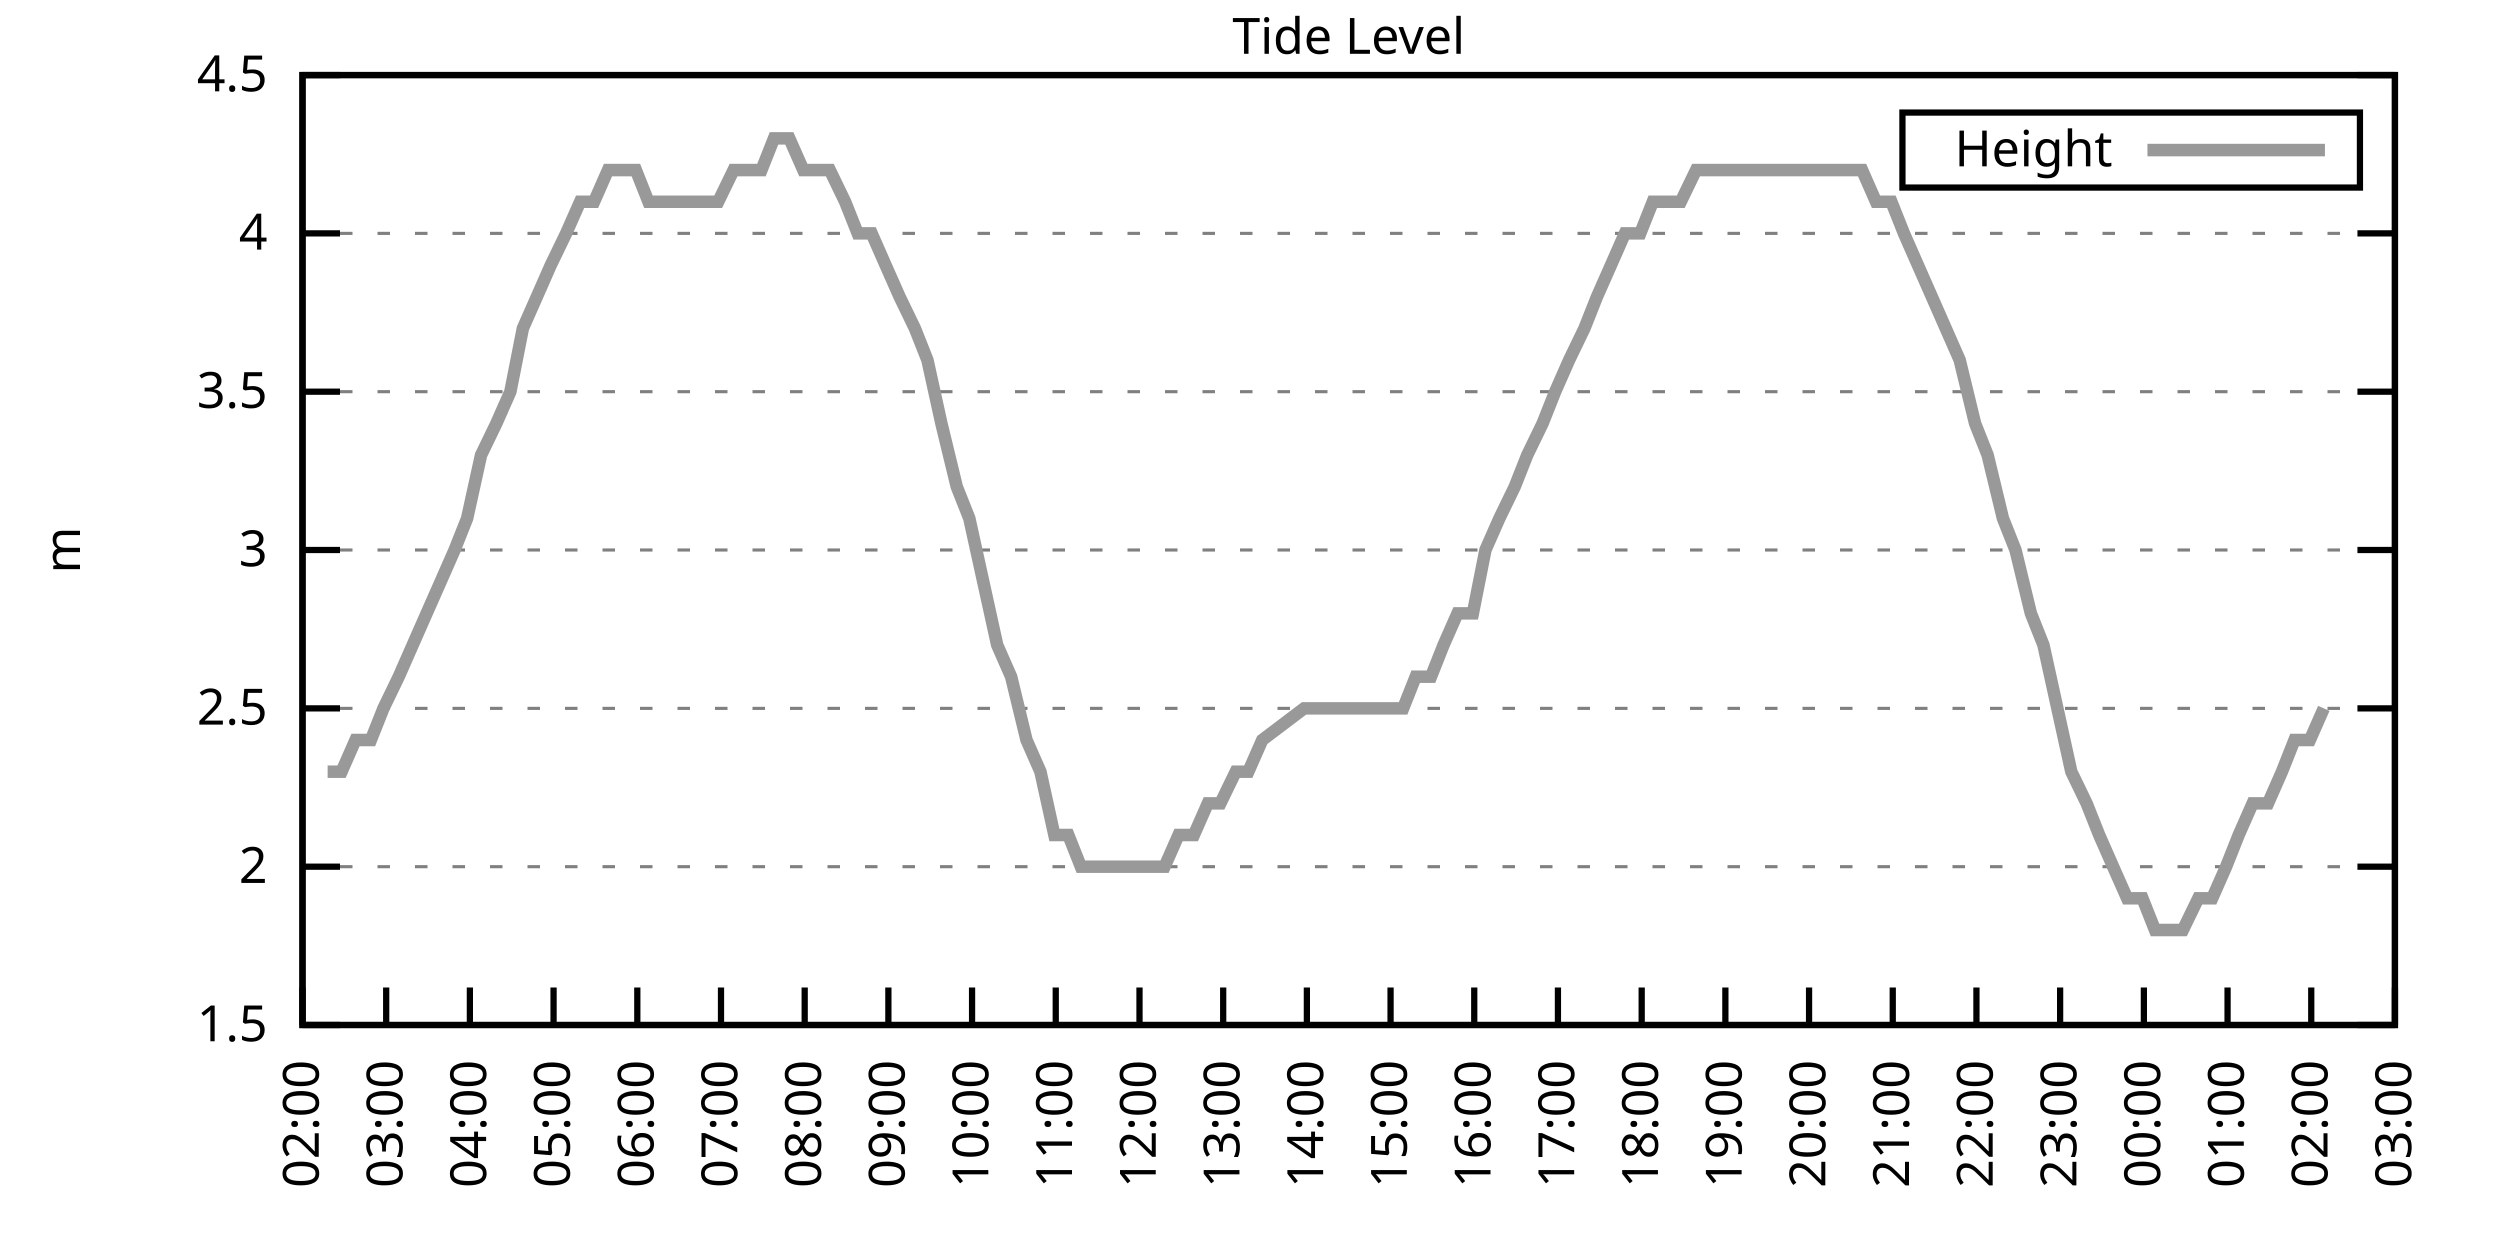
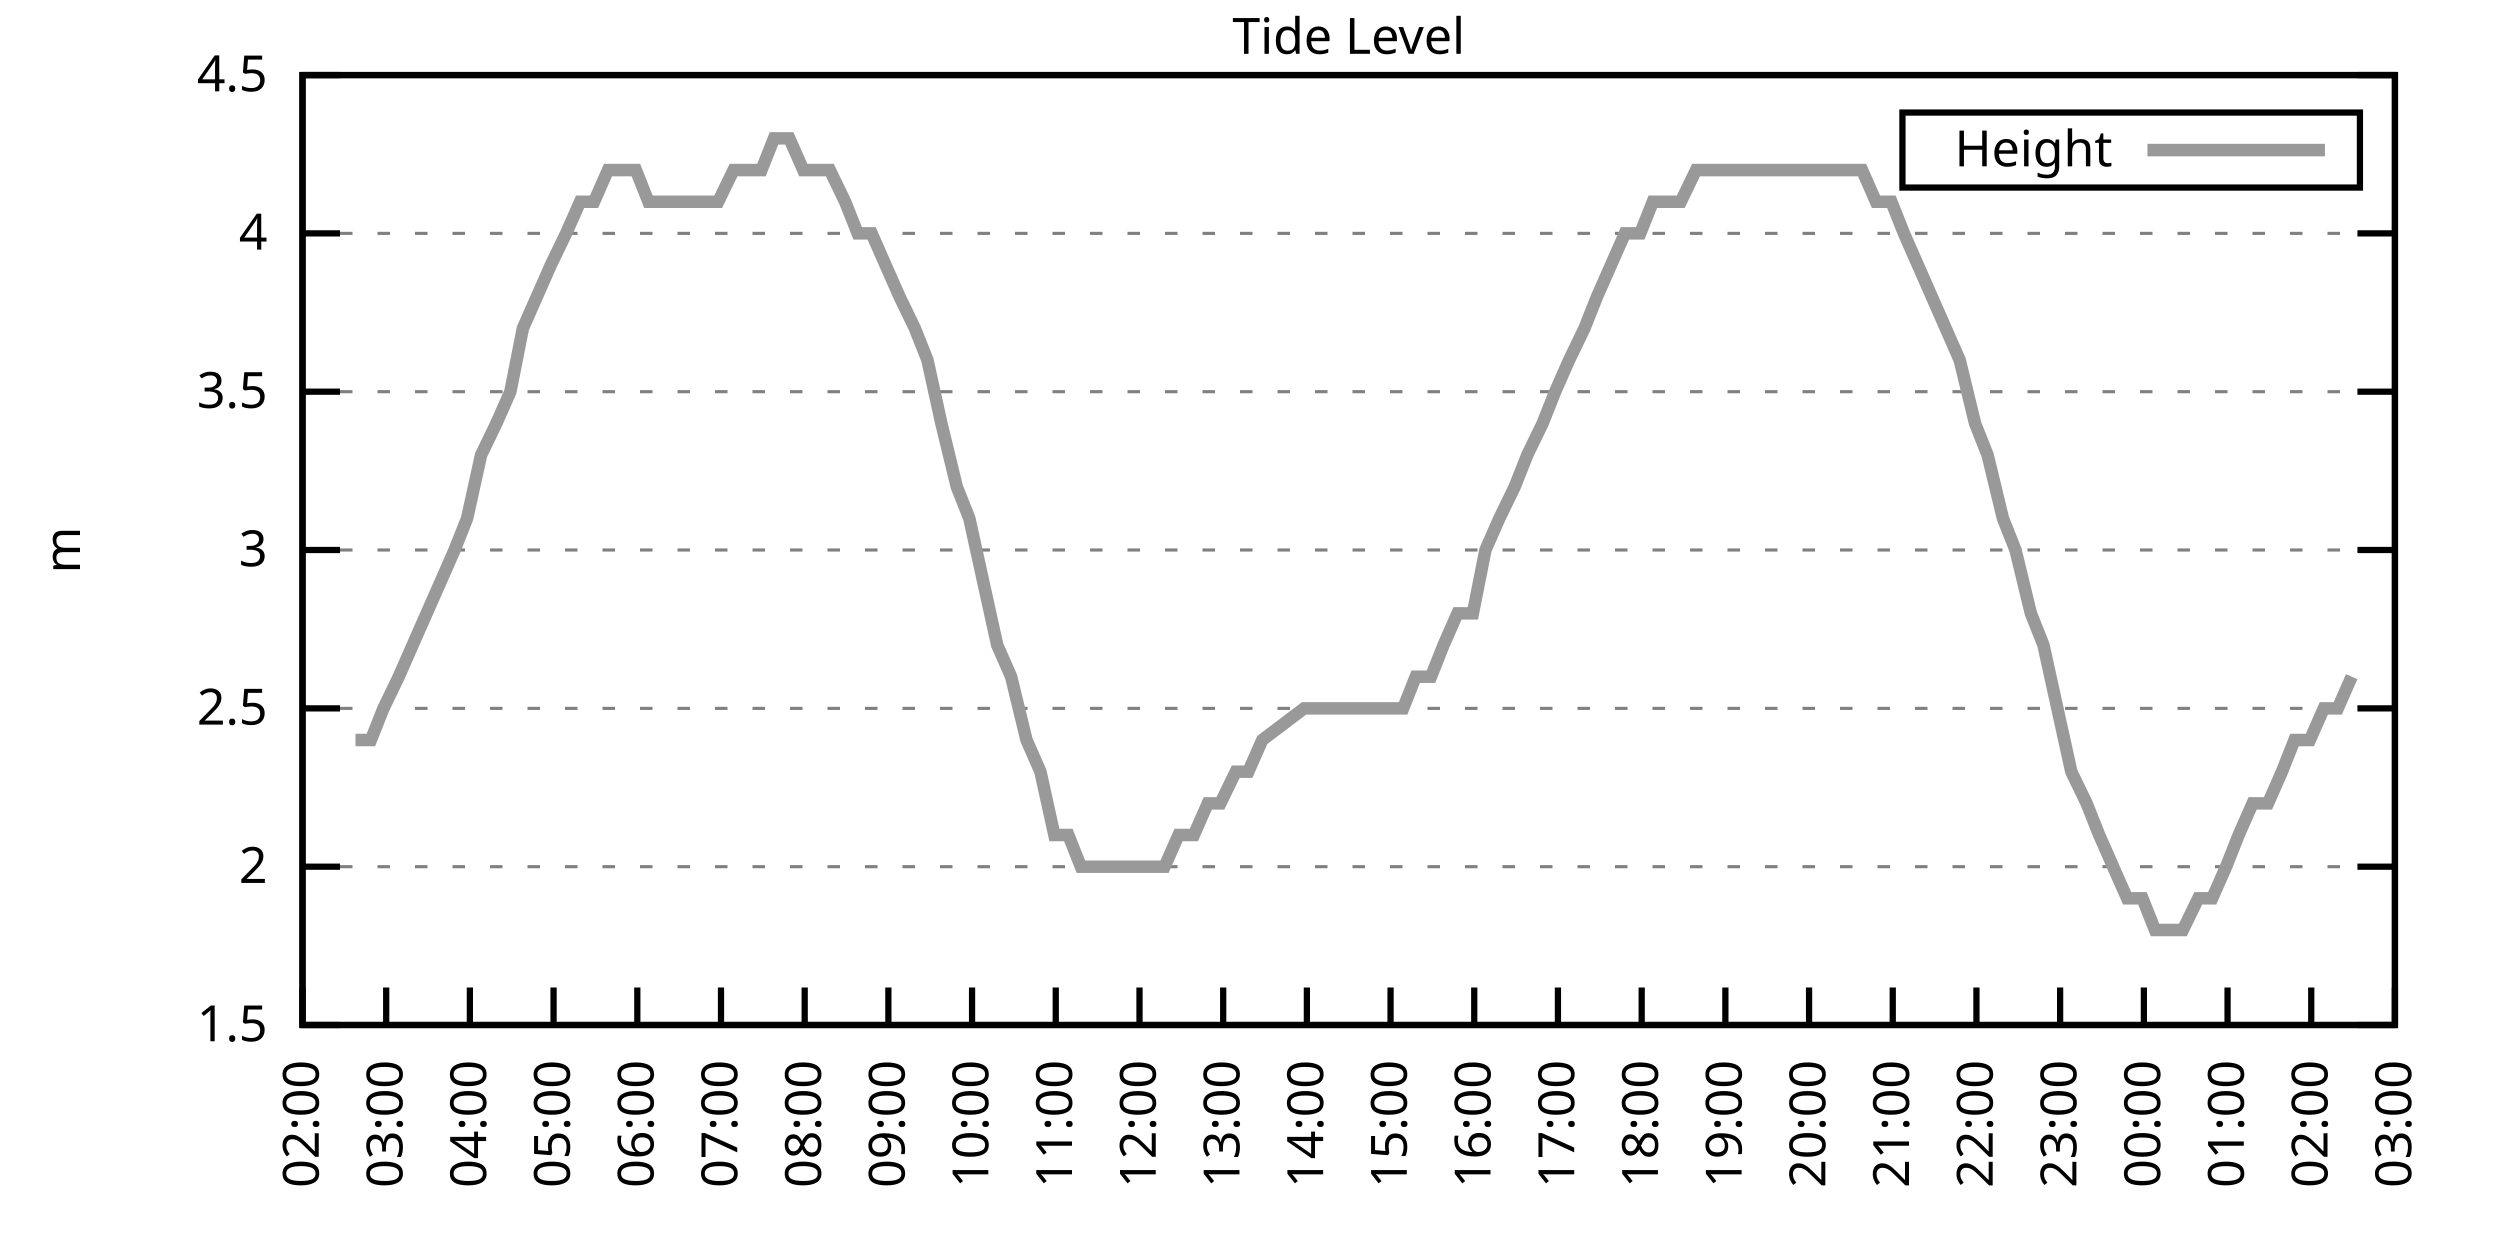
<svg xmlns="http://www.w3.org/2000/svg" xmlns:xlink="http://www.w3.org/1999/xlink" width="400" height="200" viewBox="0 0 400 200">
  <g id="gnuplot_canvas">
    <rect x="0" y="0" width="400" height="200" fill="none" />
    <defs>
      <circle id="gpDot" r="0.5" stroke-width="0.5" stroke="currentColor" />
      <path id="gpPt0" stroke-width="0.333" stroke="currentColor" d="M-1,0 h2 M0,-1 v2" />
      <path id="gpPt1" stroke-width="0.333" stroke="currentColor" d="M-1,-1 L1,1 M1,-1 L-1,1" />
      <path id="gpPt2" stroke-width="0.333" stroke="currentColor" d="M-1,0 L1,0 M0,-1 L0,1 M-1,-1 L1,1 M-1,1 L1,-1" />
      <rect id="gpPt3" stroke-width="0.333" stroke="currentColor" x="-1" y="-1" width="2" height="2" />
      <rect id="gpPt4" stroke-width="0.333" stroke="currentColor" fill="currentColor" x="-1" y="-1" width="2" height="2" />
      <circle id="gpPt5" stroke-width="0.333" stroke="currentColor" cx="0" cy="0" r="1" />
      <use xlink:href="#gpPt5" id="gpPt6" fill="currentColor" stroke="none" />
      <path id="gpPt7" stroke-width="0.333" stroke="currentColor" d="M0,-1.33 L-1.33,0.67 L1.33,0.67 z" />
      <use xlink:href="#gpPt7" id="gpPt8" fill="currentColor" stroke="none" />
      <use xlink:href="#gpPt7" id="gpPt9" stroke="currentColor" transform="rotate(180)" />
      <use xlink:href="#gpPt9" id="gpPt10" fill="currentColor" stroke="none" />
      <use xlink:href="#gpPt3" id="gpPt11" stroke="currentColor" transform="rotate(45)" />
      <use xlink:href="#gpPt11" id="gpPt12" fill="currentColor" stroke="none" />
      <path id="gpPt13" stroke-width="0.333" stroke="currentColor" d="M0,1.330 L1.265,0.411 L0.782,-1.067 L-0.782,-1.076 L-1.265,0.411 z" />
      <use xlink:href="#gpPt13" id="gpPt14" fill="currentColor" stroke="none" />
      <filter id="textbox" filterUnits="objectBoundingBox" x="0" y="0" height="1" width="1">
        <feFlood flood-color="white" flood-opacity="1" result="bgnd" />
        <feComposite in="SourceGraphic" in2="bgnd" operator="atop" />
      </filter>
      <filter id="greybox" filterUnits="objectBoundingBox" x="0" y="0" height="1" width="1">
        <feFlood flood-color="lightgrey" flood-opacity="1" result="grey" />
        <feComposite in="SourceGraphic" in2="grey" operator="atop" />
      </filter>
    </defs>
    <g fill="none" color="white" stroke="currentColor" stroke-width="1.00" stroke-linecap="butt" stroke-linejoin="miter">
</g>
    <g fill="none" color="black" stroke="currentColor" stroke-width="1.00" stroke-linecap="butt" stroke-linejoin="miter">
      <g stroke="none" shape-rendering="crispEdges">
        <polygon fill="rgb(255, 255, 255)" points="48.40,164.00 383.18,164.00 383.18,12.02 48.40,12.02 " />
      </g>
    </g>
    <g fill="none" color="black" stroke="currentColor" stroke-width="1.00" stroke-linecap="butt" stroke-linejoin="miter">
</g>
    <g fill="none" color="black" stroke="black" stroke-width="0.50" stroke-linecap="butt" stroke-linejoin="miter">
</g>
    <g fill="none" color="gray" stroke="currentColor" stroke-width="0.50" stroke-linecap="butt" stroke-linejoin="miter">
      <path stroke="gray" stroke-dasharray="2,4" class="gridline" d="M48.40,164.00 L383.19,164.00  " />
    </g>
    <g fill="none" color="gray" stroke="gray" stroke-width="1.00" stroke-linecap="butt" stroke-linejoin="miter">
</g>
    <g fill="none" color="black" stroke="currentColor" stroke-width="1.00" stroke-linecap="butt" stroke-linejoin="miter">
      <path stroke="black" d="M48.40,164.00 L54.40,164.00 M383.19,164.00 L377.19,164.00  " />
      <g transform="translate(42.80,166.60)" stroke="none" fill="black" font-family="Sans" font-size="8.00" text-anchor="end">
        <text>
          <tspan font-family="Sans"> 1.5</tspan>
        </text>
      </g>
    </g>
    <g fill="none" color="black" stroke="currentColor" stroke-width="1.00" stroke-linecap="butt" stroke-linejoin="miter">
</g>
    <g fill="none" color="black" stroke="black" stroke-width="0.50" stroke-linecap="butt" stroke-linejoin="miter">
</g>
    <g fill="none" color="gray" stroke="currentColor" stroke-width="0.50" stroke-linecap="butt" stroke-linejoin="miter">
      <path stroke="gray" stroke-dasharray="2,4" class="gridline" d="M48.40,138.67 L383.19,138.67  " />
    </g>
    <g fill="none" color="gray" stroke="gray" stroke-width="1.00" stroke-linecap="butt" stroke-linejoin="miter">
</g>
    <g fill="none" color="black" stroke="currentColor" stroke-width="1.00" stroke-linecap="butt" stroke-linejoin="miter">
      <path stroke="black" d="M48.40,138.67 L54.40,138.67 M383.19,138.67 L377.19,138.67  " />
      <g transform="translate(42.80,141.27)" stroke="none" fill="black" font-family="Sans" font-size="8.00" text-anchor="end">
        <text>
          <tspan font-family="Sans"> 2</tspan>
        </text>
      </g>
    </g>
    <g fill="none" color="black" stroke="currentColor" stroke-width="1.00" stroke-linecap="butt" stroke-linejoin="miter">
</g>
    <g fill="none" color="black" stroke="black" stroke-width="0.50" stroke-linecap="butt" stroke-linejoin="miter">
</g>
    <g fill="none" color="gray" stroke="currentColor" stroke-width="0.50" stroke-linecap="butt" stroke-linejoin="miter">
      <path stroke="gray" stroke-dasharray="2,4" class="gridline" d="M48.40,113.34 L383.19,113.34  " />
    </g>
    <g fill="none" color="gray" stroke="gray" stroke-width="1.00" stroke-linecap="butt" stroke-linejoin="miter">
</g>
    <g fill="none" color="black" stroke="currentColor" stroke-width="1.00" stroke-linecap="butt" stroke-linejoin="miter">
      <path stroke="black" d="M48.40,113.34 L54.40,113.34 M383.19,113.34 L377.19,113.34  " />
      <g transform="translate(42.80,115.94)" stroke="none" fill="black" font-family="Sans" font-size="8.00" text-anchor="end">
        <text>
          <tspan font-family="Sans"> 2.5</tspan>
        </text>
      </g>
    </g>
    <g fill="none" color="black" stroke="currentColor" stroke-width="1.00" stroke-linecap="butt" stroke-linejoin="miter">
</g>
    <g fill="none" color="black" stroke="black" stroke-width="0.50" stroke-linecap="butt" stroke-linejoin="miter">
</g>
    <g fill="none" color="gray" stroke="currentColor" stroke-width="0.50" stroke-linecap="butt" stroke-linejoin="miter">
      <path stroke="gray" stroke-dasharray="2,4" class="gridline" d="M48.40,88.00 L383.19,88.00  " />
    </g>
    <g fill="none" color="gray" stroke="gray" stroke-width="1.00" stroke-linecap="butt" stroke-linejoin="miter">
</g>
    <g fill="none" color="black" stroke="currentColor" stroke-width="1.00" stroke-linecap="butt" stroke-linejoin="miter">
      <path stroke="black" d="M48.40,88.00 L54.40,88.00 M383.19,88.00 L377.19,88.00  " />
      <g transform="translate(42.80,90.60)" stroke="none" fill="black" font-family="Sans" font-size="8.00" text-anchor="end">
        <text>
          <tspan font-family="Sans"> 3</tspan>
        </text>
      </g>
    </g>
    <g fill="none" color="black" stroke="currentColor" stroke-width="1.00" stroke-linecap="butt" stroke-linejoin="miter">
</g>
    <g fill="none" color="black" stroke="black" stroke-width="0.50" stroke-linecap="butt" stroke-linejoin="miter">
</g>
    <g fill="none" color="gray" stroke="currentColor" stroke-width="0.50" stroke-linecap="butt" stroke-linejoin="miter">
      <path stroke="gray" stroke-dasharray="2,4" class="gridline" d="M48.40,62.67 L383.19,62.67  " />
    </g>
    <g fill="none" color="gray" stroke="gray" stroke-width="1.00" stroke-linecap="butt" stroke-linejoin="miter">
</g>
    <g fill="none" color="black" stroke="currentColor" stroke-width="1.00" stroke-linecap="butt" stroke-linejoin="miter">
      <path stroke="black" d="M48.40,62.67 L54.40,62.67 M383.19,62.67 L377.19,62.67  " />
      <g transform="translate(42.80,65.27)" stroke="none" fill="black" font-family="Sans" font-size="8.00" text-anchor="end">
        <text>
          <tspan font-family="Sans"> 3.5</tspan>
        </text>
      </g>
    </g>
    <g fill="none" color="black" stroke="currentColor" stroke-width="1.00" stroke-linecap="butt" stroke-linejoin="miter">
</g>
    <g fill="none" color="black" stroke="black" stroke-width="0.50" stroke-linecap="butt" stroke-linejoin="miter">
</g>
    <g fill="none" color="gray" stroke="currentColor" stroke-width="0.50" stroke-linecap="butt" stroke-linejoin="miter">
      <path stroke="gray" stroke-dasharray="2,4" class="gridline" d="M48.40,37.34 L383.19,37.34  " />
    </g>
    <g fill="none" color="gray" stroke="gray" stroke-width="1.00" stroke-linecap="butt" stroke-linejoin="miter">
</g>
    <g fill="none" color="black" stroke="currentColor" stroke-width="1.00" stroke-linecap="butt" stroke-linejoin="miter">
      <path stroke="black" d="M48.40,37.34 L54.40,37.34 M383.19,37.34 L377.19,37.34  " />
      <g transform="translate(42.80,39.94)" stroke="none" fill="black" font-family="Sans" font-size="8.00" text-anchor="end">
        <text>
          <tspan font-family="Sans"> 4</tspan>
        </text>
      </g>
    </g>
    <g fill="none" color="black" stroke="currentColor" stroke-width="1.00" stroke-linecap="butt" stroke-linejoin="miter">
</g>
    <g fill="none" color="black" stroke="black" stroke-width="0.50" stroke-linecap="butt" stroke-linejoin="miter">
</g>
    <g fill="none" color="gray" stroke="currentColor" stroke-width="0.50" stroke-linecap="butt" stroke-linejoin="miter">
      <path stroke="gray" stroke-dasharray="2,4" class="gridline" d="M48.40,12.01 L383.19,12.01  " />
    </g>
    <g fill="none" color="gray" stroke="gray" stroke-width="1.00" stroke-linecap="butt" stroke-linejoin="miter">
</g>
    <g fill="none" color="black" stroke="currentColor" stroke-width="1.00" stroke-linecap="butt" stroke-linejoin="miter">
      <path stroke="black" d="M48.40,12.01 L54.40,12.01 M383.19,12.01 L377.19,12.01  " />
      <g transform="translate(42.80,14.61)" stroke="none" fill="black" font-family="Sans" font-size="8.00" text-anchor="end">
        <text>
          <tspan font-family="Sans"> 4.5</tspan>
        </text>
      </g>
    </g>
    <g fill="none" color="black" stroke="currentColor" stroke-width="1.00" stroke-linecap="butt" stroke-linejoin="miter">
      <path stroke="black" d="M48.40,164.00 L48.40,158.00  " />
      <g transform="translate(51.00,169.60) rotate(270.00)" stroke="none" fill="black" font-family="Sans" font-size="8.00" text-anchor="end">
        <text>
          <tspan font-family="Sans">02:00</tspan>
        </text>
      </g>
    </g>
    <g fill="none" color="black" stroke="currentColor" stroke-width="1.00" stroke-linecap="butt" stroke-linejoin="miter">
      <path stroke="black" d="M61.79,164.00 L61.79,158.00  " />
      <g transform="translate(64.39,169.60) rotate(270.00)" stroke="none" fill="black" font-family="Sans" font-size="8.00" text-anchor="end">
        <text>
          <tspan font-family="Sans">03:00</tspan>
        </text>
      </g>
    </g>
    <g fill="none" color="black" stroke="currentColor" stroke-width="1.00" stroke-linecap="butt" stroke-linejoin="miter">
      <path stroke="black" d="M75.18,164.00 L75.18,158.00  " />
      <g transform="translate(77.78,169.60) rotate(270.00)" stroke="none" fill="black" font-family="Sans" font-size="8.00" text-anchor="end">
        <text>
          <tspan font-family="Sans">04:00</tspan>
        </text>
      </g>
    </g>
    <g fill="none" color="black" stroke="currentColor" stroke-width="1.00" stroke-linecap="butt" stroke-linejoin="miter">
      <path stroke="black" d="M88.57,164.00 L88.57,158.00  " />
      <g transform="translate(91.17,169.60) rotate(270.00)" stroke="none" fill="black" font-family="Sans" font-size="8.00" text-anchor="end">
        <text>
          <tspan font-family="Sans">05:00</tspan>
        </text>
      </g>
    </g>
    <g fill="none" color="black" stroke="currentColor" stroke-width="1.00" stroke-linecap="butt" stroke-linejoin="miter">
      <path stroke="black" d="M101.97,164.00 L101.97,158.00  " />
      <g transform="translate(104.57,169.60) rotate(270.00)" stroke="none" fill="black" font-family="Sans" font-size="8.00" text-anchor="end">
        <text>
          <tspan font-family="Sans">06:00</tspan>
        </text>
      </g>
    </g>
    <g fill="none" color="black" stroke="currentColor" stroke-width="1.00" stroke-linecap="butt" stroke-linejoin="miter">
      <path stroke="black" d="M115.36,164.00 L115.36,158.00  " />
      <g transform="translate(117.96,169.60) rotate(270.00)" stroke="none" fill="black" font-family="Sans" font-size="8.00" text-anchor="end">
        <text>
          <tspan font-family="Sans">07:00</tspan>
        </text>
      </g>
    </g>
    <g fill="none" color="black" stroke="currentColor" stroke-width="1.00" stroke-linecap="butt" stroke-linejoin="miter">
      <path stroke="black" d="M128.75,164.00 L128.75,158.00  " />
      <g transform="translate(131.35,169.60) rotate(270.00)" stroke="none" fill="black" font-family="Sans" font-size="8.00" text-anchor="end">
        <text>
          <tspan font-family="Sans">08:00</tspan>
        </text>
      </g>
    </g>
    <g fill="none" color="black" stroke="currentColor" stroke-width="1.00" stroke-linecap="butt" stroke-linejoin="miter">
      <path stroke="black" d="M142.14,164.00 L142.14,158.00  " />
      <g transform="translate(144.74,169.60) rotate(270.00)" stroke="none" fill="black" font-family="Sans" font-size="8.00" text-anchor="end">
        <text>
          <tspan font-family="Sans">09:00</tspan>
        </text>
      </g>
    </g>
    <g fill="none" color="black" stroke="currentColor" stroke-width="1.00" stroke-linecap="butt" stroke-linejoin="miter">
      <path stroke="black" d="M155.53,164.00 L155.53,158.00  " />
      <g transform="translate(158.13,169.60) rotate(270.00)" stroke="none" fill="black" font-family="Sans" font-size="8.00" text-anchor="end">
        <text>
          <tspan font-family="Sans">10:00</tspan>
        </text>
      </g>
    </g>
    <g fill="none" color="black" stroke="currentColor" stroke-width="1.00" stroke-linecap="butt" stroke-linejoin="miter">
      <path stroke="black" d="M168.92,164.00 L168.92,158.00  " />
      <g transform="translate(171.52,169.60) rotate(270.00)" stroke="none" fill="black" font-family="Sans" font-size="8.00" text-anchor="end">
        <text>
          <tspan font-family="Sans">11:00</tspan>
        </text>
      </g>
    </g>
    <g fill="none" color="black" stroke="currentColor" stroke-width="1.00" stroke-linecap="butt" stroke-linejoin="miter">
      <path stroke="black" d="M182.32,164.00 L182.32,158.00  " />
      <g transform="translate(184.92,169.60) rotate(270.00)" stroke="none" fill="black" font-family="Sans" font-size="8.00" text-anchor="end">
        <text>
          <tspan font-family="Sans">12:00</tspan>
        </text>
      </g>
    </g>
    <g fill="none" color="black" stroke="currentColor" stroke-width="1.00" stroke-linecap="butt" stroke-linejoin="miter">
      <path stroke="black" d="M195.71,164.00 L195.71,158.00  " />
      <g transform="translate(198.31,169.60) rotate(270.00)" stroke="none" fill="black" font-family="Sans" font-size="8.00" text-anchor="end">
        <text>
          <tspan font-family="Sans">13:00</tspan>
        </text>
      </g>
    </g>
    <g fill="none" color="black" stroke="currentColor" stroke-width="1.00" stroke-linecap="butt" stroke-linejoin="miter">
      <path stroke="black" d="M209.10,164.00 L209.10,158.00  " />
      <g transform="translate(211.70,169.60) rotate(270.00)" stroke="none" fill="black" font-family="Sans" font-size="8.00" text-anchor="end">
        <text>
          <tspan font-family="Sans">14:00</tspan>
        </text>
      </g>
    </g>
    <g fill="none" color="black" stroke="currentColor" stroke-width="1.00" stroke-linecap="butt" stroke-linejoin="miter">
      <path stroke="black" d="M222.49,164.00 L222.49,158.00  " />
      <g transform="translate(225.09,169.60) rotate(270.00)" stroke="none" fill="black" font-family="Sans" font-size="8.00" text-anchor="end">
        <text>
          <tspan font-family="Sans">15:00</tspan>
        </text>
      </g>
    </g>
    <g fill="none" color="black" stroke="currentColor" stroke-width="1.00" stroke-linecap="butt" stroke-linejoin="miter">
      <path stroke="black" d="M235.88,164.00 L235.88,158.00  " />
      <g transform="translate(238.48,169.60) rotate(270.00)" stroke="none" fill="black" font-family="Sans" font-size="8.00" text-anchor="end">
        <text>
          <tspan font-family="Sans">16:00</tspan>
        </text>
      </g>
    </g>
    <g fill="none" color="black" stroke="currentColor" stroke-width="1.00" stroke-linecap="butt" stroke-linejoin="miter">
      <path stroke="black" d="M249.27,164.00 L249.27,158.00  " />
      <g transform="translate(251.87,169.60) rotate(270.00)" stroke="none" fill="black" font-family="Sans" font-size="8.00" text-anchor="end">
        <text>
          <tspan font-family="Sans">17:00</tspan>
        </text>
      </g>
    </g>
    <g fill="none" color="black" stroke="currentColor" stroke-width="1.00" stroke-linecap="butt" stroke-linejoin="miter">
      <path stroke="black" d="M262.67,164.00 L262.67,158.00  " />
      <g transform="translate(265.27,169.60) rotate(270.00)" stroke="none" fill="black" font-family="Sans" font-size="8.00" text-anchor="end">
        <text>
          <tspan font-family="Sans">18:00</tspan>
        </text>
      </g>
    </g>
    <g fill="none" color="black" stroke="currentColor" stroke-width="1.00" stroke-linecap="butt" stroke-linejoin="miter">
      <path stroke="black" d="M276.06,164.00 L276.06,158.00  " />
      <g transform="translate(278.66,169.60) rotate(270.00)" stroke="none" fill="black" font-family="Sans" font-size="8.00" text-anchor="end">
        <text>
          <tspan font-family="Sans">19:00</tspan>
        </text>
      </g>
    </g>
    <g fill="none" color="black" stroke="currentColor" stroke-width="1.00" stroke-linecap="butt" stroke-linejoin="miter">
      <path stroke="black" d="M289.45,164.00 L289.45,158.00  " />
      <g transform="translate(292.05,169.60) rotate(270.00)" stroke="none" fill="black" font-family="Sans" font-size="8.00" text-anchor="end">
        <text>
          <tspan font-family="Sans">20:00</tspan>
        </text>
      </g>
    </g>
    <g fill="none" color="black" stroke="currentColor" stroke-width="1.00" stroke-linecap="butt" stroke-linejoin="miter">
      <path stroke="black" d="M302.84,164.00 L302.84,158.00  " />
      <g transform="translate(305.44,169.60) rotate(270.00)" stroke="none" fill="black" font-family="Sans" font-size="8.00" text-anchor="end">
        <text>
          <tspan font-family="Sans">21:00</tspan>
        </text>
      </g>
    </g>
    <g fill="none" color="black" stroke="currentColor" stroke-width="1.00" stroke-linecap="butt" stroke-linejoin="miter">
      <path stroke="black" d="M316.23,164.00 L316.23,158.00  " />
      <g transform="translate(318.83,169.60) rotate(270.00)" stroke="none" fill="black" font-family="Sans" font-size="8.00" text-anchor="end">
        <text>
          <tspan font-family="Sans">22:00</tspan>
        </text>
      </g>
    </g>
    <g fill="none" color="black" stroke="currentColor" stroke-width="1.00" stroke-linecap="butt" stroke-linejoin="miter">
      <path stroke="black" d="M329.62,164.00 L329.62,158.00  " />
      <g transform="translate(332.22,169.60) rotate(270.00)" stroke="none" fill="black" font-family="Sans" font-size="8.00" text-anchor="end">
        <text>
          <tspan font-family="Sans">23:00</tspan>
        </text>
      </g>
    </g>
    <g fill="none" color="black" stroke="currentColor" stroke-width="1.00" stroke-linecap="butt" stroke-linejoin="miter">
      <path stroke="black" d="M343.02,164.00 L343.02,158.00  " />
      <g transform="translate(345.62,169.60) rotate(270.00)" stroke="none" fill="black" font-family="Sans" font-size="8.00" text-anchor="end">
        <text>
          <tspan font-family="Sans">00:00</tspan>
        </text>
      </g>
    </g>
    <g fill="none" color="black" stroke="currentColor" stroke-width="1.00" stroke-linecap="butt" stroke-linejoin="miter">
      <path stroke="black" d="M356.41,164.00 L356.41,158.00  " />
      <g transform="translate(359.01,169.60) rotate(270.00)" stroke="none" fill="black" font-family="Sans" font-size="8.00" text-anchor="end">
        <text>
          <tspan font-family="Sans">01:00</tspan>
        </text>
      </g>
    </g>
    <g fill="none" color="black" stroke="currentColor" stroke-width="1.00" stroke-linecap="butt" stroke-linejoin="miter">
      <path stroke="black" d="M369.80,164.00 L369.80,158.00  " />
      <g transform="translate(372.40,169.60) rotate(270.00)" stroke="none" fill="black" font-family="Sans" font-size="8.00" text-anchor="end">
        <text>
          <tspan font-family="Sans">02:00</tspan>
        </text>
      </g>
    </g>
    <g fill="none" color="black" stroke="currentColor" stroke-width="1.00" stroke-linecap="butt" stroke-linejoin="miter">
      <path stroke="black" d="M383.19,164.00 L383.19,158.00  " />
      <g transform="translate(385.79,169.60) rotate(270.00)" stroke="none" fill="black" font-family="Sans" font-size="8.00" text-anchor="end">
        <text>
          <tspan font-family="Sans">03:00</tspan>
        </text>
      </g>
    </g>
    <g fill="none" color="black" stroke="currentColor" stroke-width="1.00" stroke-linecap="butt" stroke-linejoin="miter">
</g>
    <g fill="none" color="black" stroke="currentColor" stroke-width="1.00" stroke-linecap="butt" stroke-linejoin="miter">
      <path stroke="black" d="M48.40,12.01 L48.40,164.00 L383.19,164.00 L383.19,12.01 L48.40,12.01 Z  " />
    </g>
    <g fill="none" color="black" stroke="currentColor" stroke-width="1.00" stroke-linecap="butt" stroke-linejoin="miter">
</g>
    <g fill="none" color="black" stroke="currentColor" stroke-width="1.00" stroke-linecap="butt" stroke-linejoin="miter">
      <path stroke="black" d="M304.39,30.01 L304.39,18.01 L377.59,18.01 L377.59,30.01 L304.39,30.01 Z  " />
    </g>
    <g id="Tide_level_plot_1">
      <g fill="none" color="white" stroke="black" stroke-width="2.00" stroke-linecap="butt" stroke-linejoin="miter">
</g>
      <g fill="none" color="black" stroke="currentColor" stroke-width="2.00" stroke-linecap="butt" stroke-linejoin="miter">
        <g transform="translate(337.99,26.61)" stroke="none" fill="black" font-family="Sans" font-size="8.00" text-anchor="end">
          <text>
            <tspan font-family="Sans">Height</tspan>
          </text>
        </g>
      </g>
      <g fill="none" color="black" stroke="currentColor" stroke-width="2.00" stroke-linecap="butt" stroke-linejoin="miter">
-         <path stroke="rgb(153, 153, 153)" d="M343.59,24.01 L371.99,24.01 M52.42,123.47 L54.65,123.47 L56.88,118.40 L59.34,118.40 L61.35,113.34 L63.80,108.27   L66.03,103.20 L68.26,98.14 L70.50,93.07 L72.73,88.00 L74.74,82.94 L76.97,72.81 L79.42,67.74 L81.66,62.67   L83.66,52.54 L85.90,47.47 L88.13,42.41 L90.58,37.34 L92.82,32.28 L95.05,32.28 L97.28,27.21 L99.29,27.21   L101.74,27.21 L103.75,32.28 L105.98,32.28 L108.22,32.28 L110.45,32.28 L112.68,32.28 L114.91,32.28 L117.37,27.21   L119.60,27.21 L121.83,27.21 L123.84,22.14 L126.29,22.14 L128.53,27.21 L130.54,27.21 L132.77,27.21 L135.22,32.28   L137.23,37.34 L139.46,37.34 L141.69,42.41 L143.93,47.47 L146.38,52.54 L148.39,57.61 L150.62,67.74 L153.08,77.87   L155.09,82.94 L157.32,93.07 L159.55,103.20 L161.78,108.27 L164.24,118.40 L166.47,123.47 L168.70,133.60 L170.93,133.60   L172.94,138.67 L175.40,138.67 L177.63,138.67 L179.64,138.67 L181.87,138.67 L184.32,138.67 L186.33,138.67 L188.57,133.60   L191.02,133.60 L193.25,128.54 L195.26,128.54 L197.72,123.47 L199.73,123.47 L201.96,118.40 L208.65,113.34 L210.88,113.34   L213.34,113.34 L215.35,113.34 L217.58,113.34 L219.81,113.34 L222.04,113.34 L224.50,113.34 L226.51,108.27 L228.96,108.27   L230.97,103.20 L233.20,98.14 L235.66,98.14 L237.67,88.00 L239.90,82.94 L242.36,77.87 L244.36,72.81 L246.82,67.74   L248.83,62.67 L251.06,57.61 L253.51,52.54 L255.52,47.47 L257.76,42.41 L259.99,37.34 L262.44,37.34 L264.45,32.28   L266.68,32.28 L268.92,32.28 L271.37,27.21 L273.38,27.21 L275.83,27.21 L277.84,27.21 L280.07,27.21 L282.53,27.21   L284.54,27.21 L286.99,27.21 L289.00,27.21 L291.46,27.21 L293.47,27.21 L295.92,27.21 L297.93,27.21 L300.16,32.28   L302.62,32.28 L304.63,37.34 L306.86,42.41 L309.09,47.47 L311.32,52.54 L313.55,57.61 L316.01,67.74 L318.02,72.81   L320.47,82.94 L322.48,88.00 L324.94,98.14 L326.95,103.20 L329.18,113.34 L331.41,123.47 L333.86,128.54 L335.87,133.60   L338.10,138.67 L340.34,143.73 L342.79,143.73 L344.80,148.80 L347.03,148.80 L349.26,148.80 L351.72,143.73 L353.95,143.73   L356.18,138.67 L358.19,133.60 L360.42,128.54 L362.88,128.54 L365.11,123.47 L367.12,118.40 L369.58,118.40 L371.81,113.34    " />
+         <path stroke="rgb(153, 153, 153)" d="M343.59,24.01 L371.99,24.01 M56.88,118.40 L59.34,118.40 L61.35,113.34 L63.80,108.27 L66.03,103.20 L68.26,98.14   L70.50,93.07 L72.73,88.00 L74.74,82.94 L76.97,72.81 L79.42,67.74 L81.66,62.67 L83.66,52.54 L85.90,47.47   L88.13,42.41 L90.58,37.34 L92.82,32.28 L95.05,32.28 L97.28,27.21 L99.29,27.21 L101.74,27.21 L103.75,32.28   L105.98,32.28 L108.22,32.28 L110.45,32.28 L112.68,32.28 L114.91,32.28 L117.37,27.21 L119.60,27.21 L121.83,27.21   L123.84,22.14 L126.29,22.14 L128.53,27.21 L130.54,27.21 L132.77,27.21 L135.22,32.28 L137.23,37.34 L139.46,37.34   L141.69,42.41 L143.93,47.47 L146.38,52.54 L148.39,57.61 L150.62,67.74 L153.08,77.87 L155.09,82.94 L157.32,93.07   L159.55,103.20 L161.78,108.27 L164.24,118.40 L166.47,123.47 L168.70,133.60 L170.93,133.60 L172.94,138.67 L175.40,138.67   L177.63,138.67 L179.64,138.67 L181.87,138.67 L184.32,138.67 L186.33,138.67 L188.57,133.60 L191.02,133.60 L193.25,128.54   L195.26,128.54 L197.72,123.47 L199.73,123.47 L201.96,118.40 L208.65,113.34 L210.88,113.34 L213.34,113.34 L215.35,113.34   L217.58,113.34 L219.81,113.34 L222.04,113.34 L224.50,113.34 L226.51,108.27 L228.96,108.27 L230.97,103.20 L233.20,98.14   L235.66,98.14 L237.67,88.00 L239.90,82.94 L242.36,77.87 L244.36,72.81 L246.82,67.74 L248.83,62.67 L251.06,57.61   L253.51,52.54 L255.52,47.47 L257.76,42.41 L259.99,37.34 L262.44,37.34 L264.45,32.28 L266.68,32.28 L268.92,32.28   L271.37,27.21 L273.38,27.21 L275.83,27.21 L277.84,27.21 L280.07,27.21 L282.53,27.21 L284.54,27.21 L286.99,27.21   L289.00,27.21 L291.46,27.21 L293.47,27.21 L295.92,27.21 L297.93,27.21 L300.16,32.28 L302.62,32.28 L304.63,37.34   L306.86,42.41 L309.09,47.47 L311.32,52.54 L313.55,57.61 L316.01,67.74 L318.02,72.81 L320.47,82.94 L322.48,88.00   L324.94,98.14 L326.95,103.20 L329.18,113.34 L331.41,123.47 L333.86,128.54 L335.87,133.60 L338.10,138.67 L340.34,143.73   L342.79,143.73 L344.80,148.80 L347.03,148.80 L349.26,148.80 L351.72,143.73 L353.95,143.73 L356.18,138.67 L358.19,133.60   L360.42,128.54 L362.88,128.54 L365.11,123.47 L367.12,118.40 L369.58,118.40 L371.81,113.34 L374.04,113.34 L376.27,108.27    " />
      </g>
    </g>
    <g fill="none" color="black" stroke="currentColor" stroke-width="2.00" stroke-linecap="butt" stroke-linejoin="miter">
</g>
    <g fill="none" color="black" stroke="black" stroke-width="1.00" stroke-linecap="butt" stroke-linejoin="miter">
</g>
    <g fill="none" color="black" stroke="currentColor" stroke-width="1.00" stroke-linecap="butt" stroke-linejoin="miter">
      <path stroke="black" d="M48.40,12.01 L48.40,164.00 L383.19,164.00 L383.19,12.01 L48.40,12.01 Z  " />
      <g transform="translate(12.80,88.01) rotate(270.00)" stroke="none" fill="black" font-family="Sans" font-size="8.00" text-anchor="middle">
        <text>
          <tspan font-family="Sans">m</tspan>
        </text>
      </g>
    </g>
    <g fill="none" color="black" stroke="currentColor" stroke-width="1.00" stroke-linecap="butt" stroke-linejoin="miter">
</g>
    <g fill="none" color="black" stroke="currentColor" stroke-width="1.00" stroke-linecap="butt" stroke-linejoin="miter">
      <g transform="translate(215.79,8.61)" stroke="none" fill="black" font-family="Sans" font-size="8.00" text-anchor="middle">
        <text>
          <tspan font-family="Sans">Tide Level</tspan>
        </text>
      </g>
    </g>
    <g fill="none" color="black" stroke="currentColor" stroke-width="1.00" stroke-linecap="butt" stroke-linejoin="miter">
</g>
  </g>
</svg>
